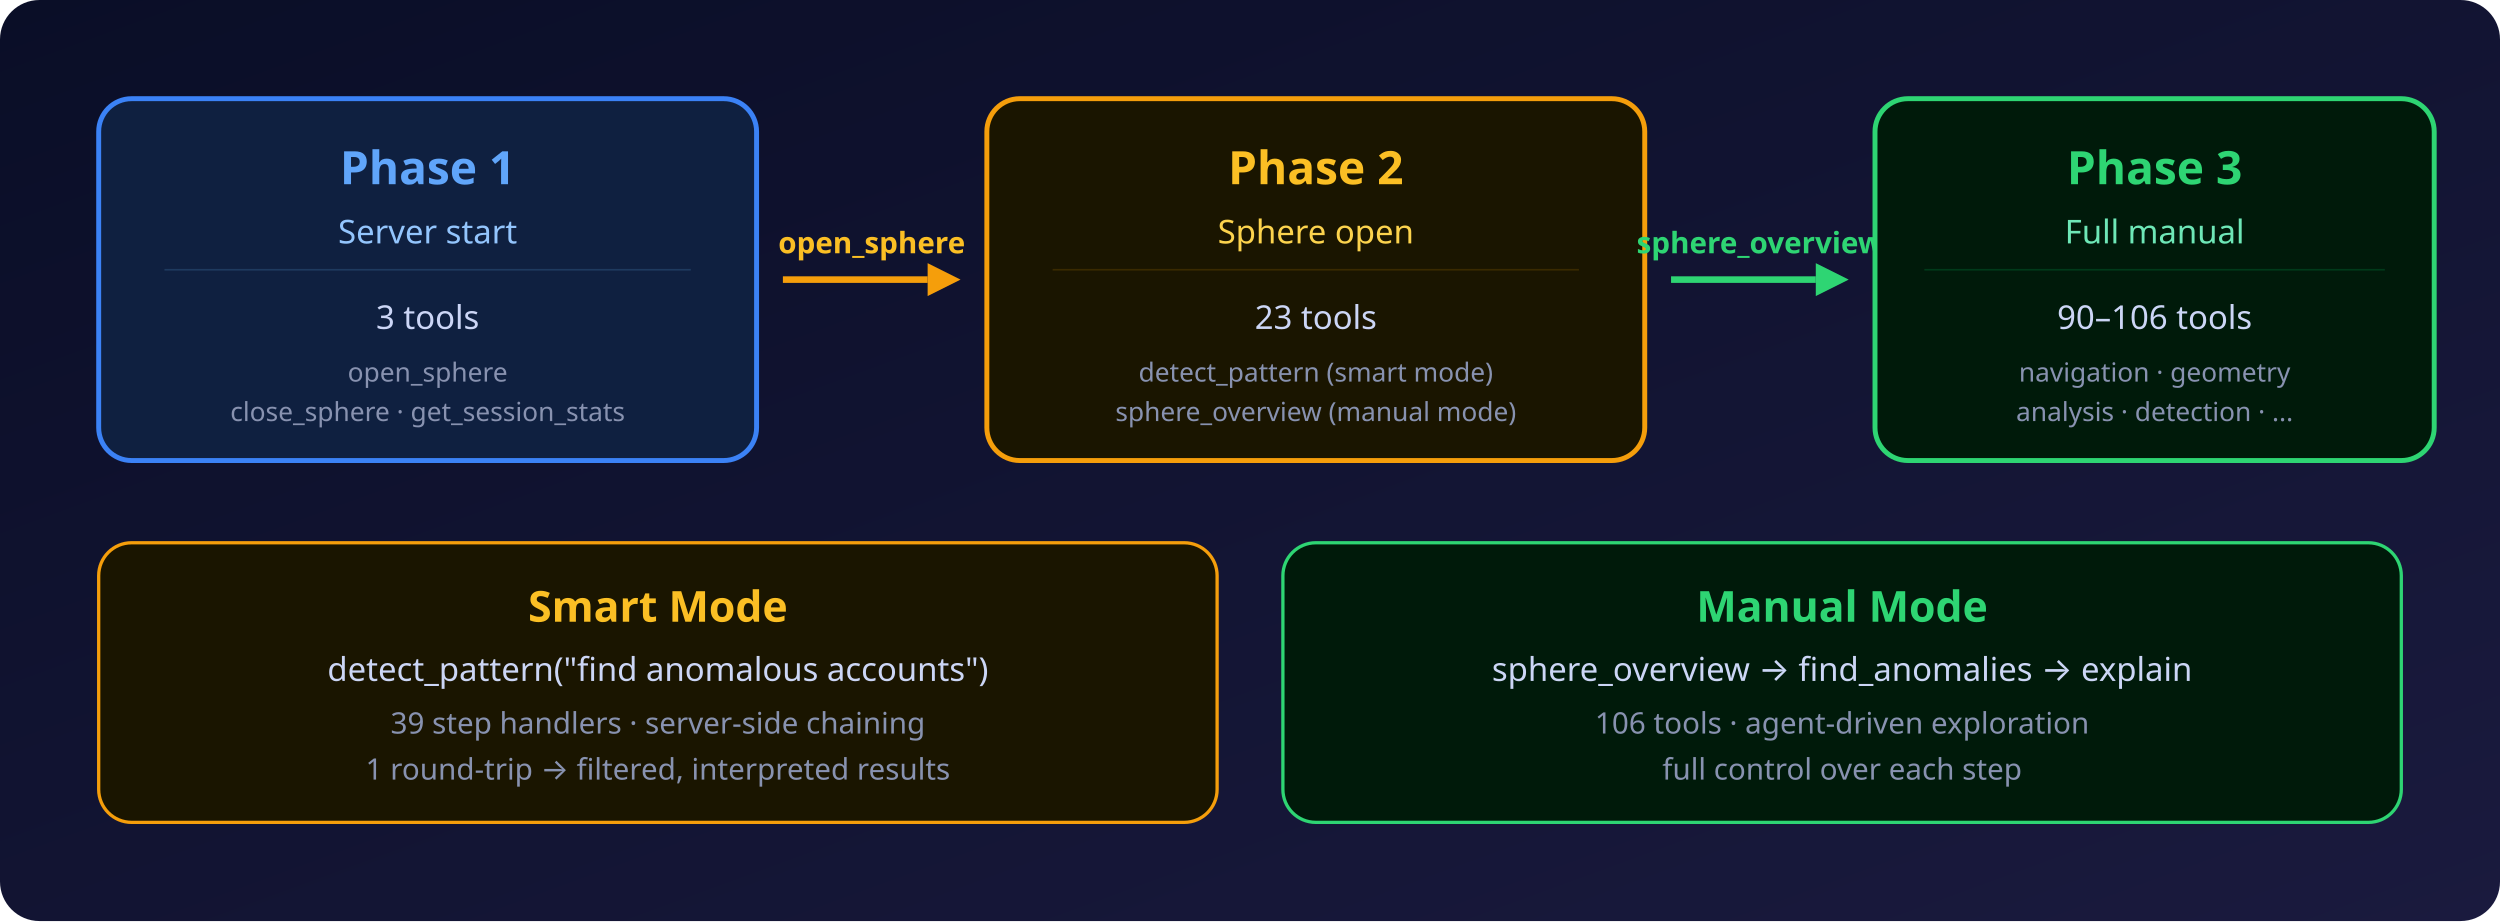
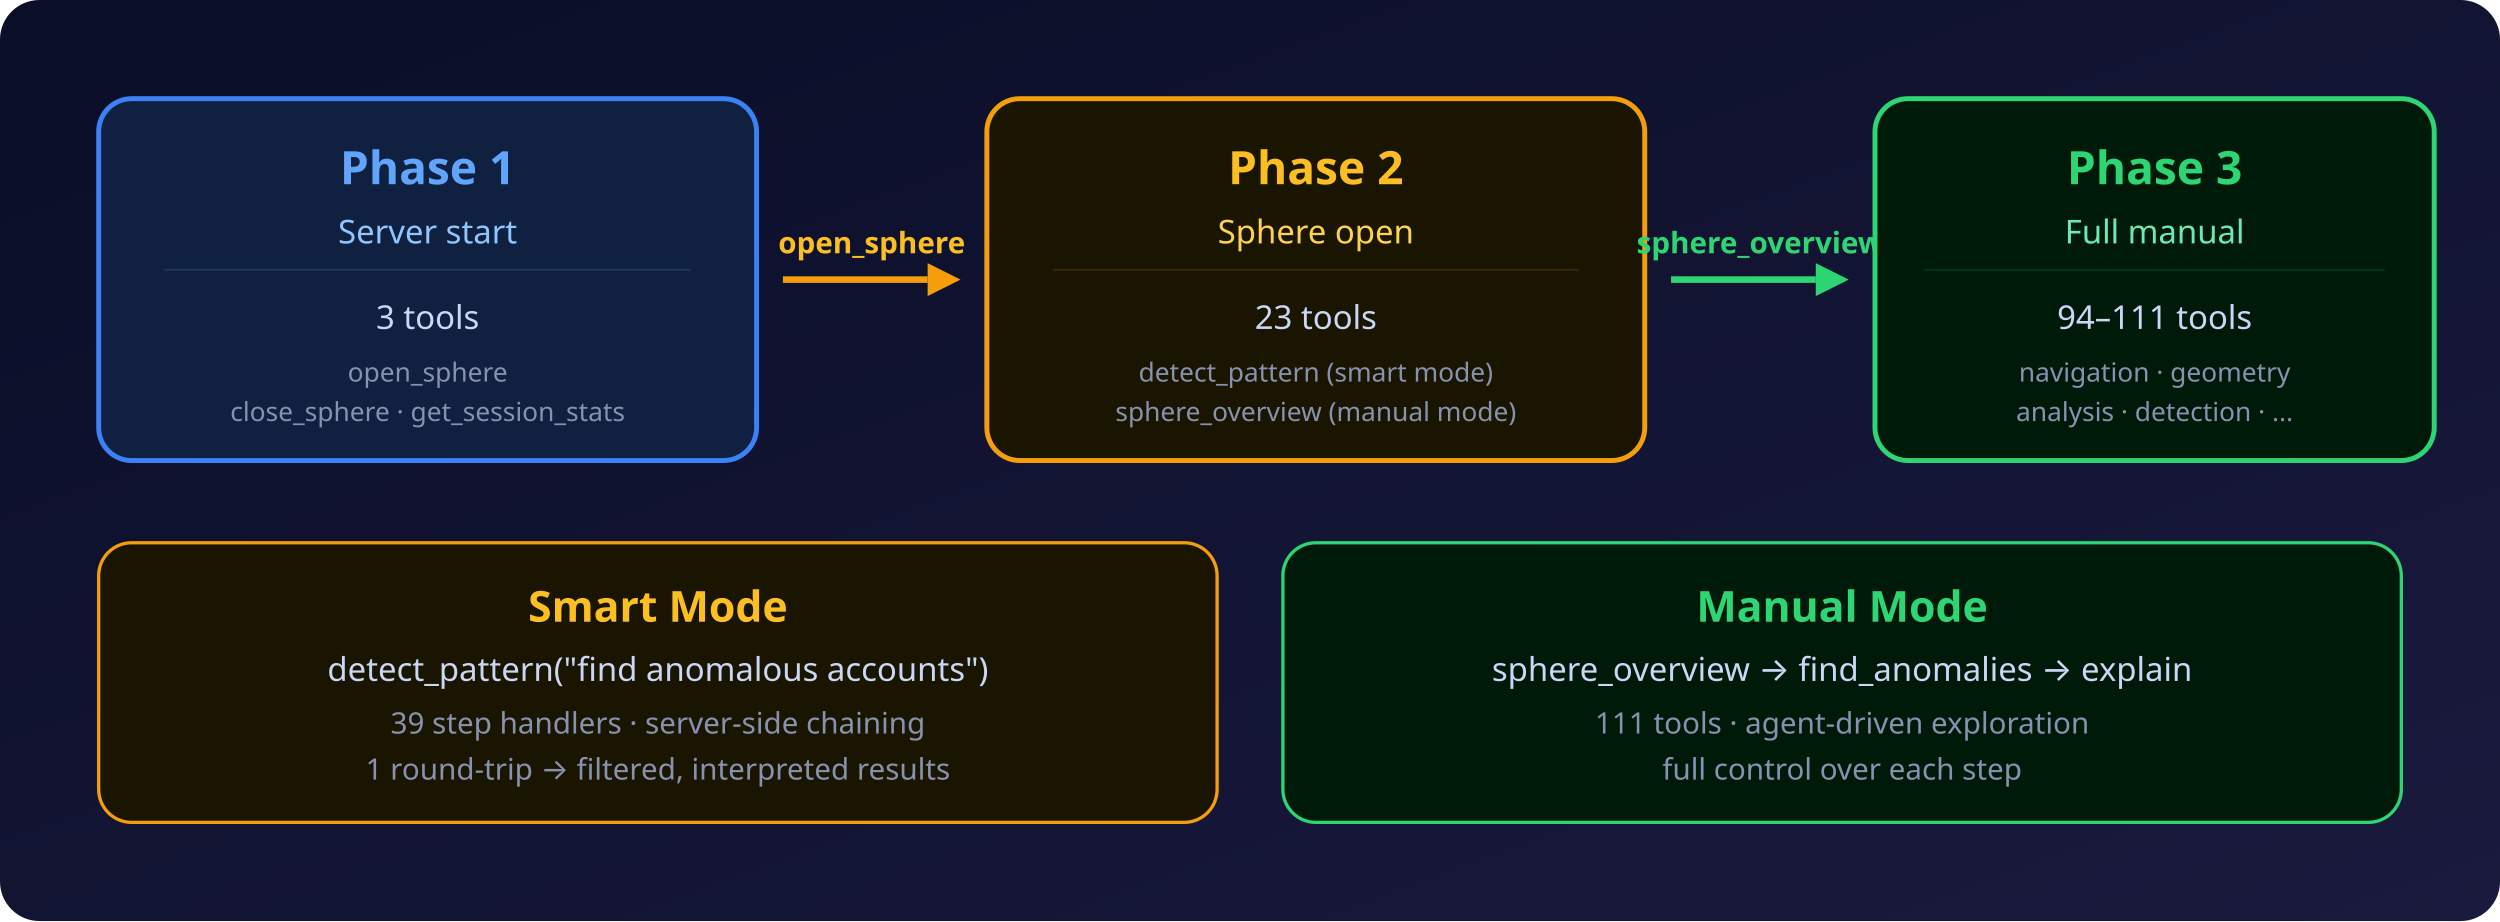
<svg xmlns="http://www.w3.org/2000/svg" viewBox="0 0 760 280" font-family="'Segoe UI', system-ui, -apple-system, sans-serif">
  <defs>
    <linearGradient id="bg" x1="0" y1="0" x2="1" y2="1">
      <stop offset="0%" stop-color="#0a0e27" />
      <stop offset="100%" stop-color="#1a1a3e" />
    </linearGradient>
  </defs>
  <rect width="760" height="280" fill="url(#bg)" rx="12" />
  <g transform="translate(30, 30)">
    <rect x="0" y="0" width="200" height="110" rx="10" fill="#0f2040" stroke="#3b82f6" stroke-width="1.5" />
    <text x="100" y="26" fill="#60a5fa" font-size="14" font-weight="700" text-anchor="middle">Phase 1</text>
    <text x="100" y="44" fill="#93c5fd" font-size="10" text-anchor="middle">Server start</text>
    <line x1="20" y1="52" x2="180" y2="52" stroke="#1e3a5f" stroke-width="0.5" />
    <text x="100" y="70" fill="#ccd6f6" font-size="10" text-anchor="middle">3 tools</text>
    <text x="100" y="86" fill="#8892b0" font-size="8" text-anchor="middle">open_sphere</text>
    <text x="100" y="98" fill="#8892b0" font-size="8" text-anchor="middle">close_sphere · get_session_stats</text>
  </g>
  <g transform="translate(238, 85)">
    <line x1="0" y1="0" x2="44" y2="0" stroke="#f59e0b" stroke-width="2" />
    <polygon points="44,-5 54,0 44,5" fill="#f59e0b" />
    <text x="27" y="-8" fill="#fbbf24" font-size="9" font-weight="600" text-anchor="middle">open_sphere</text>
  </g>
  <g transform="translate(300, 30)">
    <rect x="0" y="0" width="200" height="110" rx="10" fill="#1a1500" stroke="#f59e0b" stroke-width="1.5" />
    <text x="100" y="26" fill="#fbbf24" font-size="14" font-weight="700" text-anchor="middle">Phase 2</text>
    <text x="100" y="44" fill="#fcd34d" font-size="10" text-anchor="middle">Sphere open</text>
    <line x1="20" y1="52" x2="180" y2="52" stroke="#3a2a00" stroke-width="0.5" />
    <text x="100" y="70" fill="#ccd6f6" font-size="10" text-anchor="middle">23 tools</text>
    <text x="100" y="86" fill="#8892b0" font-size="8" text-anchor="middle">detect_pattern (smart mode)</text>
    <text x="100" y="98" fill="#8892b0" font-size="8" text-anchor="middle">sphere_overview (manual mode)</text>
  </g>
  <g transform="translate(508, 85)">
    <line x1="0" y1="0" x2="44" y2="0" stroke="#2ed573" stroke-width="2" />
    <polygon points="44,-5 54,0 44,5" fill="#2ed573" />
    <text x="27" y="-8" fill="#2ed573" font-size="9" font-weight="600" text-anchor="middle">sphere_overview</text>
  </g>
  <g transform="translate(570, 30)">
    <rect x="0" y="0" width="170" height="110" rx="10" fill="#001a0a" stroke="#2ed573" stroke-width="1.5" />
    <text x="85" y="26" fill="#2ed573" font-size="14" font-weight="700" text-anchor="middle">Phase 3</text>
    <text x="85" y="44" fill="#6ee7b7" font-size="10" text-anchor="middle">Full manual</text>
    <line x1="15" y1="52" x2="155" y2="52" stroke="#003a1a" stroke-width="0.5" />
-     <text x="85" y="70" fill="#ccd6f6" font-size="10" text-anchor="middle">90–106 tools</text>
+     <text x="85" y="70" fill="#ccd6f6" font-size="10" text-anchor="middle">94–111 tools</text>
    <text x="85" y="86" fill="#8892b0" font-size="8" text-anchor="middle">navigation · geometry</text>
    <text x="85" y="98" fill="#8892b0" font-size="8" text-anchor="middle">analysis · detection · ...</text>
  </g>
  <g transform="translate(30, 165)">
    <rect x="0" y="0" width="340" height="85" rx="10" fill="#1a1500" stroke="#f59e0b" stroke-width="1" />
    <text x="170" y="24" fill="#fbbf24" font-size="13" font-weight="700" text-anchor="middle">Smart Mode</text>
    <text x="170" y="42" fill="#ccd6f6" font-size="10" text-anchor="middle">detect_pattern("find anomalous accounts")</text>
    <text x="170" y="58" fill="#8892b0" font-size="9" text-anchor="middle">39 step handlers · server-side chaining</text>
    <text x="170" y="72" fill="#8892b0" font-size="9" text-anchor="middle">1 round-trip → filtered, interpreted results</text>
  </g>
  <g transform="translate(390, 165)">
    <rect x="0" y="0" width="340" height="85" rx="10" fill="#001a0a" stroke="#2ed573" stroke-width="1" />
    <text x="170" y="24" fill="#2ed573" font-size="13" font-weight="700" text-anchor="middle">Manual Mode</text>
    <text x="170" y="42" fill="#ccd6f6" font-size="10" text-anchor="middle">sphere_overview → find_anomalies → explain</text>
-     <text x="170" y="58" fill="#8892b0" font-size="9" text-anchor="middle">106 tools · agent-driven exploration</text>
+     <text x="170" y="58" fill="#8892b0" font-size="9" text-anchor="middle">111 tools · agent-driven exploration</text>
    <text x="170" y="72" fill="#8892b0" font-size="9" text-anchor="middle">full control over each step</text>
  </g>
</svg>
